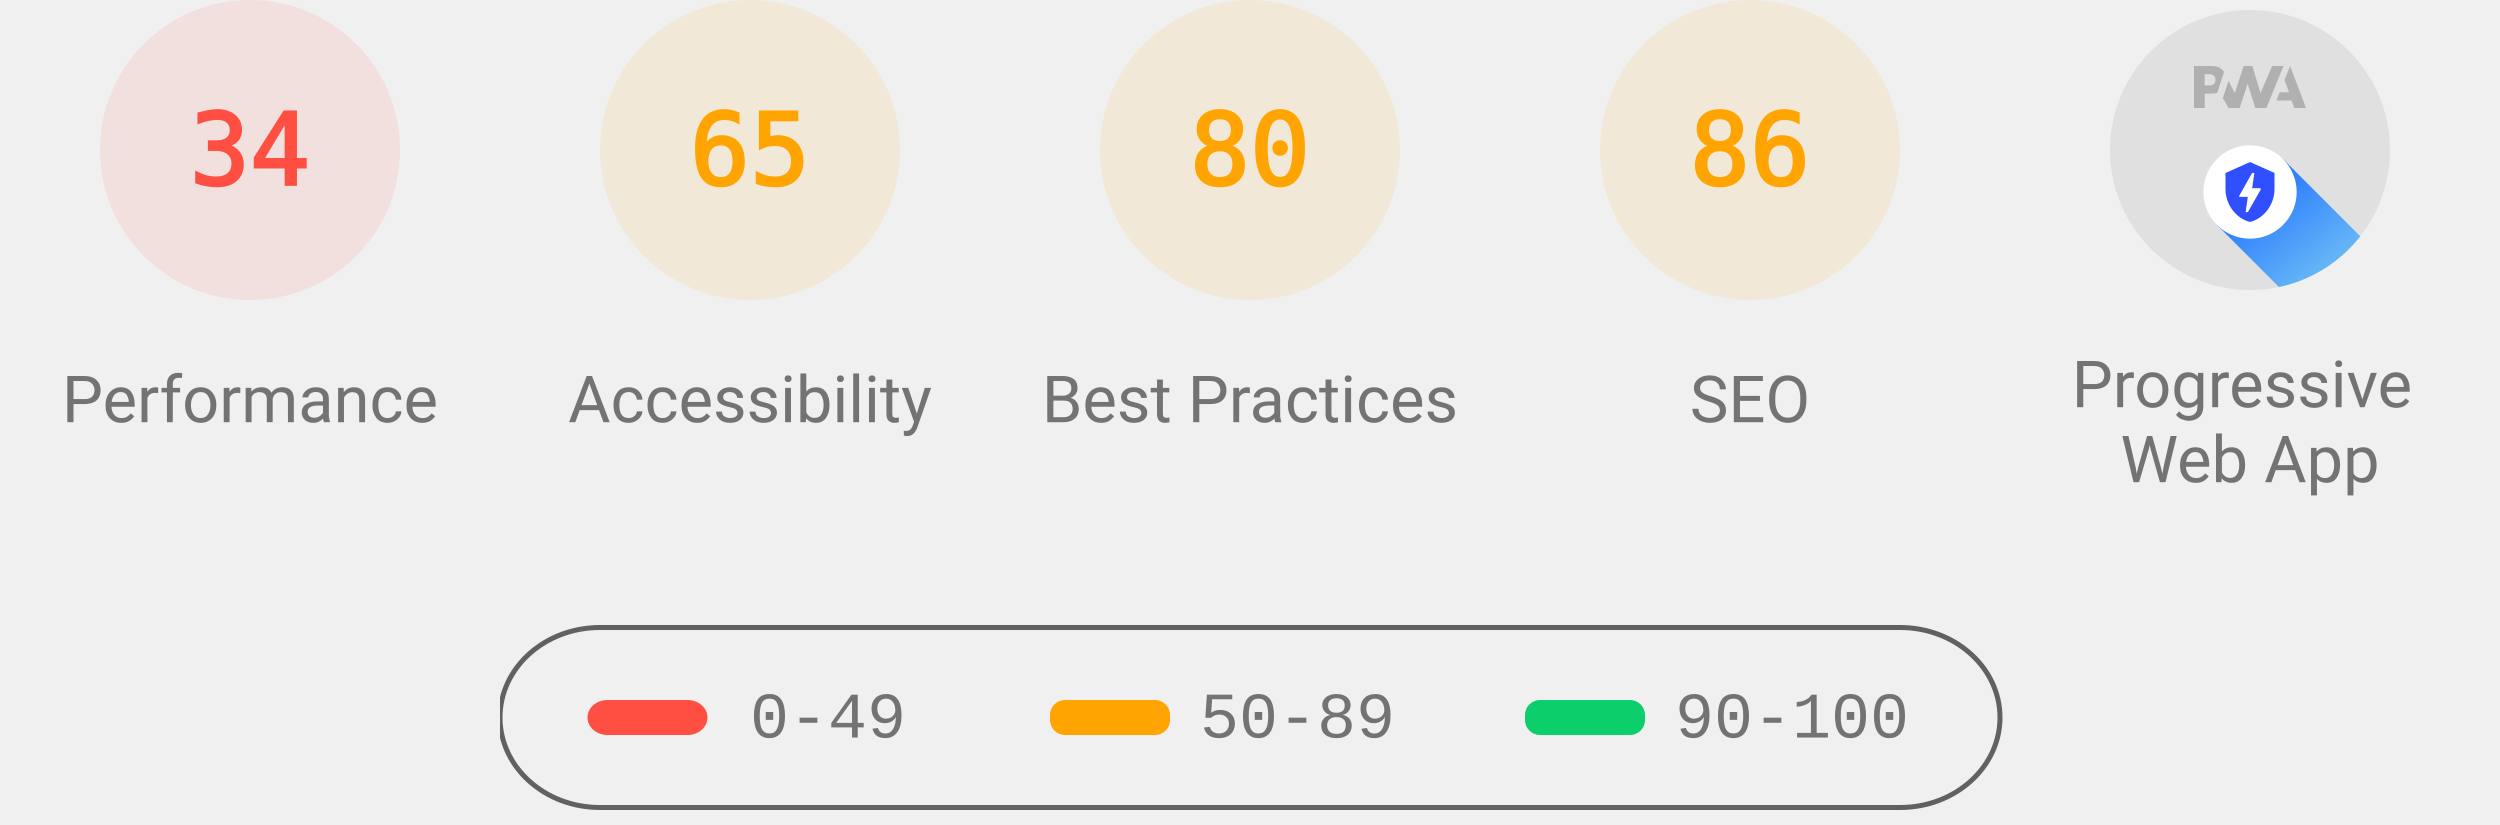
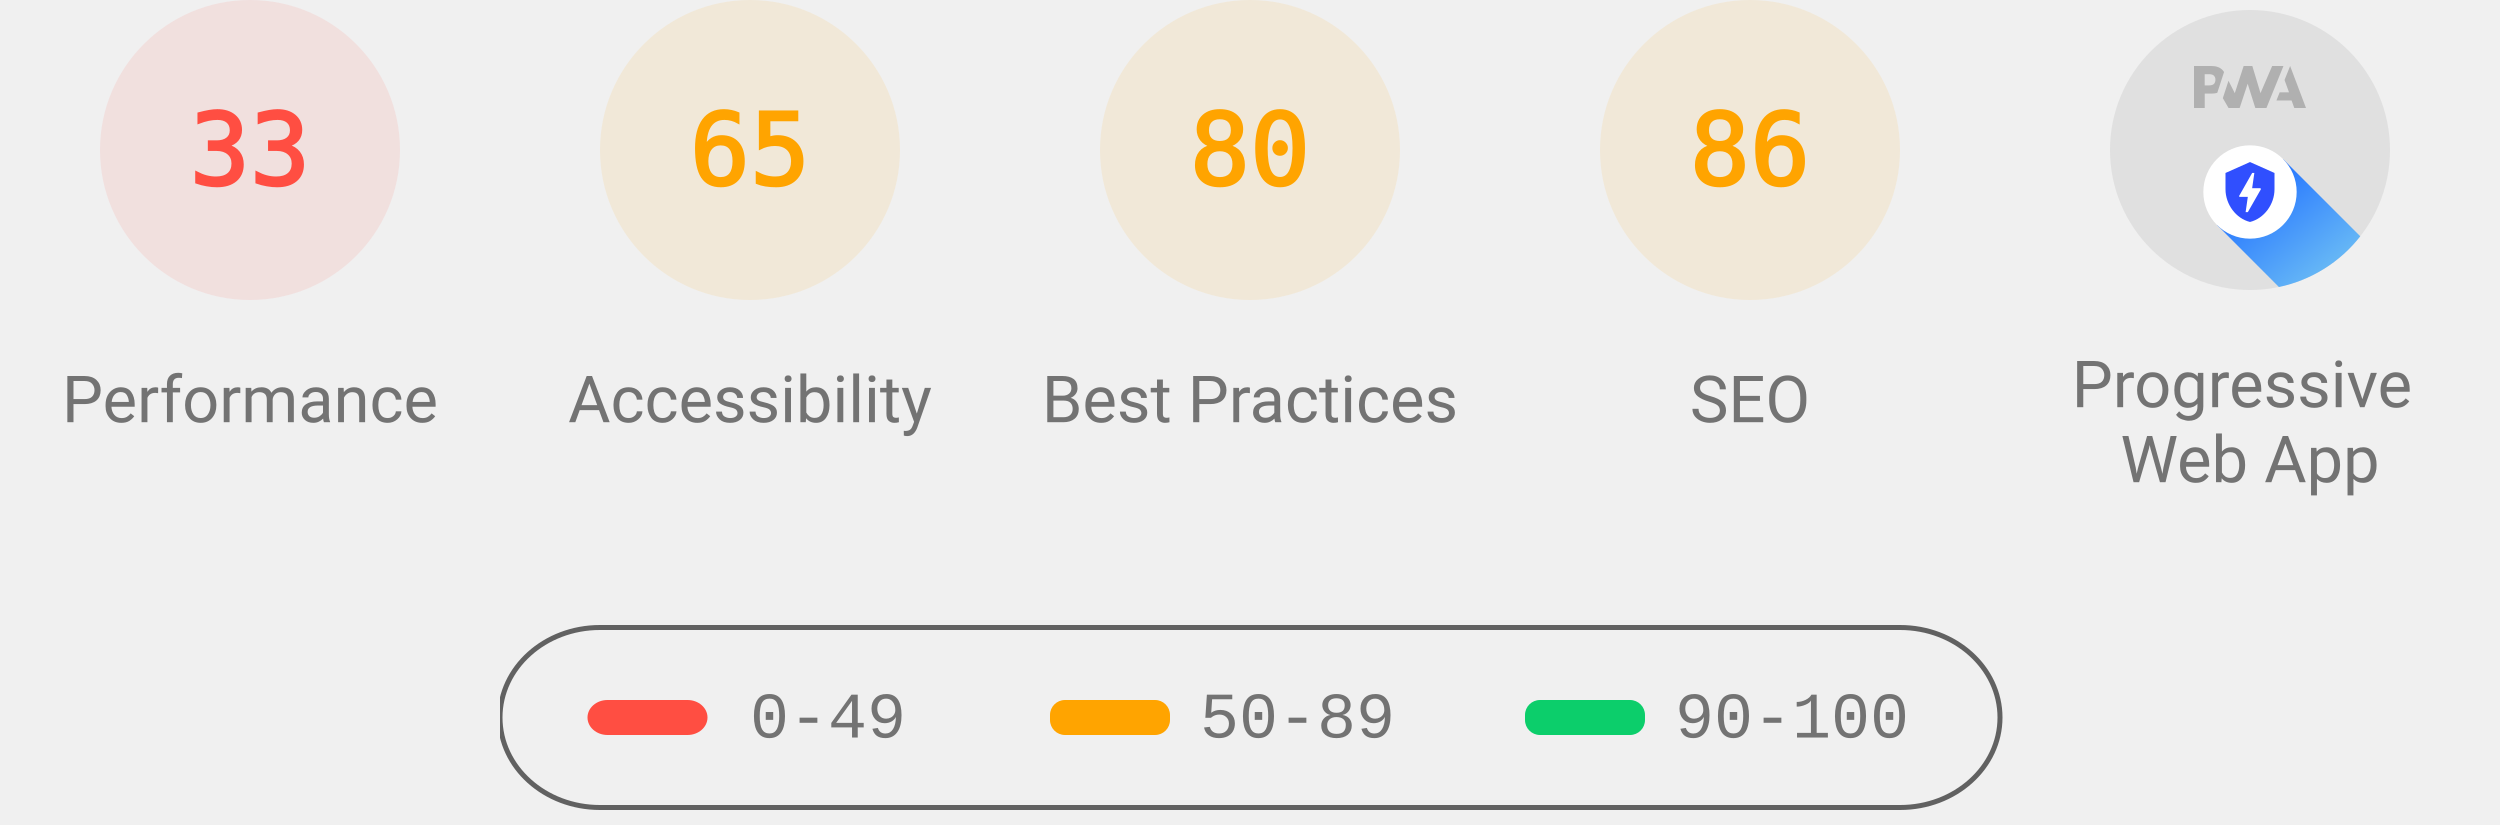
<svg xmlns="http://www.w3.org/2000/svg" class="theme--agnostic" fill="none" width="1000" height="330">
  <style>
			.gauge-base {
				opacity: 0.1
			}

			.gauge-arc {
				fill: none;
				animation-delay: 250ms;
				stroke-linecap: round;
				transform: rotate(-90deg);
				transform-origin: 100px 60px;
				animation: load-gauge 1s ease forwards
			}

			.guage-text {
				font-size: 40px;
				font-family: monospace;
				text-align: center
			}

			.guage-red {
				color: #ff4e42;
				fill: #ff4e42;
				stroke: #ff4e42
			}
			.guage-orange {
				color: #ffa400;
				fill: #ffa400;
				stroke: #ffa400
			}
			.guage-green {
				color: #0cce6b;
				fill: #0cce6b;
				stroke: #0cce6b
			}
			.theme--agnostic .guage-undefined {
				color: #5c5c5c;
				fill: #5c5c5c;
				stroke: #5c5c5c
			}
			.theme--light .guage-undefined {
				color: #1e1e1e;
				fill: #1e1e1e;
				stroke: #1e1e1e
			}
			.theme--dark .guage-undefined {
				color: #f5f5f5;
				fill: #f5f5f5;
				stroke: #f5f5f5
			}

			.guage-title {
				stroke: none;
				font-size: 26px;
				line-height: 26px;
				font-family: Roboto, Halvetica, Arial, sans-serif
			}
			.metric.guage-title {
				font-family: 'Courier New', Courier, monospace
			}
			.theme--agnostic .guage-title {
				color: #737373;
				fill: #737373
			}
			.theme--light .guage-title {
				color: #212121;
				fill: #212121
			}
			.theme--dark .guage-title {
				color: #f5f5f5;
				fill: #f5f5f5
			}

			@keyframes load-gauge {
				from {
					stroke-dasharray: 0 352.858
				}
			}
			.lh-gauge--pwa__disc {
				fill: #e0e0e0
			}
			.lh-gauge--pwa__logo {
				position: relative;
				fill: #b0b0b0
			}
			.lh-gauge--pwa__invisible {
				display: none
			}
			.lh-gauge--pwa__visible {
				display: inline
			}
			.guage-invisible {
				display: none
			}
			.lh-gauge--pwa__logo--primary-color {
				fill: #304ffe
			}
			.theme--agnostic .lh-gauge--pwa__logo--secondary-color {
				fill: #787878
			}
			.theme--light .lh-gauge--pwa__logo--secondary-color {
				fill: #3d3d3d
			}
			.theme--dark .lh-gauge--pwa__logo--secondary-color {
				fill: #d8b6b6
			}
			.theme--light #svg_2 {
				stroke: #00000022
			}
			.theme--agnostic #svg_2 {
				stroke: #616161
			}
			.theme--light #svg_2 {
				stroke: #00000022
			}
			.theme--dark #svg_2 {
				stroke: #f5f5f566
			}
		</style>
  <svg class="guage-div guage-perf guage-red" viewBox="0 0 200 200" width="200" height="200" x="0" y="0">
    <circle class="gauge-base" r="56" cx="100" cy="60" stroke-width="8" />
-     <circle class="gauge-arc guage-arc-1" r="56" cx="100" cy="60" stroke-width="8" style="stroke-dasharray: 119.632, 351.858;" />
-     <text class="guage-text" x="100px" y="60px" alignment-baseline="central" dominant-baseline="central" text-anchor="middle">34</text>
+     <circle class="gauge-arc guage-arc-1" r="56" cx="100" cy="60" stroke-width="8" style="stroke-dasharray: 116.113, 351.858;" />
+     <text class="guage-text" x="100px" y="60px" alignment-baseline="central" dominant-baseline="central" text-anchor="middle">33</text>
    <text class="guage-title" x="100px" y="160px" alignment-baseline="central" dominant-baseline="central" text-anchor="middle">Performance</text>
  </svg>
  <svg class="guage-div guage-acc guage-orange" viewBox="0 0 200 200" width="200" height="200" x="200" y="0">
    <circle class="gauge-base" r="56" cx="100" cy="60" stroke-width="8" />
    <circle class="gauge-arc guage-arc-2" r="56" cx="100" cy="60" stroke-width="8" style="stroke-dasharray: 228.708, 351.858;" />
    <text class="guage-text" x="100px" y="60px" alignment-baseline="central" dominant-baseline="central" text-anchor="middle">65</text>
    <text class="guage-title" x="100px" y="160px" alignment-baseline="central" dominant-baseline="central" text-anchor="middle">Accessibility</text>
  </svg>
  <svg class="guage-div guage-best guage-orange" viewBox="0 0 200 200" width="200" height="200" x="400" y="0">
    <circle class="gauge-base" r="56" cx="100" cy="60" stroke-width="8" />
    <circle class="gauge-arc guage-arc-3" r="56" cx="100" cy="60" stroke-width="8" style="stroke-dasharray: 281.486, 351.858;" />
    <text class="guage-text" x="100px" y="60px" alignment-baseline="central" dominant-baseline="central" text-anchor="middle">80</text>
    <text class="guage-title" x="100px" y="160px" alignment-baseline="central" dominant-baseline="central" text-anchor="middle">Best Practices</text>
  </svg>
  <svg class="guage-div guage-seo guage-orange" viewBox="0 0 200 200" width="200" height="200" x="600" y="0">
    <circle class="gauge-base" r="56" cx="100" cy="60" stroke-width="8" />
    <circle class="gauge-arc guage-arc-4" r="56" cx="100" cy="60" stroke-width="8" style="stroke-dasharray: 302.598, 351.858;" />
    <text class="guage-text" x="100px" y="60px" alignment-baseline="central" dominant-baseline="central" text-anchor="middle">86</text>
    <text class="guage-title" x="100px" y="160px" alignment-baseline="central" dominant-baseline="central" text-anchor="middle">SEO</text>
  </svg>
  <svg class="guage-div guage-pwa " viewBox="0 0 200 200" width="200" height="200" x="800" y="0">
    <svg viewBox="0 0 60 60" width="112" height="112" x="44" y="4">
      <defs>
        <linearGradient id="lh-gauge--pwa__check-circle__gradient-0" x1="50%" y1="0%" x2="50%" y2="100%">
          <stop stop-color="#00C852" offset="0%" />
          <stop stop-color="#009688" offset="100%" />
        </linearGradient>
        <linearGradient id="lh-gauge--pwa__installable__shadow-gradient-0" x1="76.056%" x2="24.111%" y1="82.995%" y2="24.735%">
          <stop stop-color="#A5D6A7" offset="0%" />
          <stop stop-color="#80CBC4" offset="100%" />
        </linearGradient>
        <linearGradient id="lh-gauge--pwa__fast-reliable__shadow-gradient-0" x1="76.056%" y1="82.995%" x2="25.678%" y2="26.493%">
          <stop stop-color="#64B5F6" offset="0%" />
          <stop stop-color="#2979FF" offset="100%" />
        </linearGradient>
        <g id="lh-gauge--pwa__fast-reliable-badge-0">
          <circle fill="#FFFFFF" cx="10" cy="10" r="10" />
          <path fill="#304FFE" d="M10 3.58l5.25 2.34v3.5c0 3.23-2.24 6.26-5.25 7-3.01-.74-5.25-3.77-5.25-7v-3.5L10 3.58zm-.47 10.74l2.76-4.83.03-.07c.04-.08 0-.24-.22-.24h-1.64l.47-3.26h-.47l-2.7 4.77c-.02.01.05-.1-.04.05-.09.16-.1.31.18.31h1.63l-.47 3.27h.47z" />
        </g>
        <g id="lh-gauge--pwa__installable-badge-0">
          <circle fill="#FFFFFF" cx="10" cy="10" r="10" />
          <path fill="#009688" d="M10 4.167A5.835 5.835 0 0 0 4.167 10 5.835 5.835 0 0 0 10 15.833 5.835 5.835 0 0 0 15.833 10 5.835 5.835 0 0 0 10 4.167zm2.917 6.416h-2.334v2.334H9.417v-2.334H7.083V9.417h2.334V7.083h1.166v2.334h2.334v1.166z" />
        </g>
      </defs>
      <g stroke="none" fill-rule="nonzero">
        <circle class="lh-gauge--pwa__disc" cx="30" cy="30" r="30" />
        <g class="lh-gauge--pwa__logo">
          <path d="M35.66 19.39l.7-1.75h2L37.4 15 38.6 12l3.4 9h-2.51l-.58-1.61z" />
          <path d="M33.52 21l3.65-9h-2.42l-2.5 5.82L30.5 12h-1.86l-1.9 5.82-1.35-2.65-1.21 3.72L25.4 21h2.38l1.72-5.2 1.64 5.2z" />
          <path fill-rule="nonzero" d="M20.3 17.91h1.48c.45 0 .85-.05 1.2-.15l.39-1.18 1.07-3.3a2.64 2.64 0 0 0-.28-.37c-.55-.6-1.36-.91-2.42-.91H18v9h2.3V17.9zm1.96-3.84c.22.22.33.5.33.87 0 .36-.1.65-.29.87-.2.23-.59.35-1.15.35h-.86v-2.41h.87c.52 0 .89.1 1.1.32z" />
        </g>
        <rect class="lh-gauge--pwa__component lh-gauge--pwa__na-line lh-gauge--pwa__invisible" fill="#FFFFFF" x="20" y="32" width="20" height="4" rx="2" />
        <g class="lh-gauge--pwa__component lh-gauge--pwa__fast-reliable-badge lh-gauge--pwa__visible" transform="translate(20, 29)">
          <path fill="url(#lh-gauge--pwa__fast-reliable__shadow-gradient-0)" d="M33.63 19.49A30 30 0 0 1 16.2 30.36L3 17.14 17.14 3l16.49 16.49z" />
          <use href="#lh-gauge--pwa__fast-reliable-badge-0" />
        </g>
        <g class="lh-gauge--pwa__component lh-gauge--pwa__installable-badge lh-gauge--pwa__invisible" transform="translate(20, 29)">
          <path fill="url(#lh-gauge--pwa__installable__shadow-gradient-0)" d="M33.629 19.487c-4.272 5.453-10.391 9.39-17.415 10.869L3 17.142 17.142 3 33.63 19.487z" />
          <use href="#lh-gauge--pwa__installable-badge-0" />
        </g>
        <g class="lh-gauge--pwa__component lh-gauge--pwa__fast-reliable-installable-badges lh-gauge--pwa__invisible">
          <g transform="translate(8, 29)">
            <path fill="url(#lh-gauge--pwa__fast-reliable__shadow-gradient-0)" d="M16.321 30.463L3 17.143 17.142 3l22.365 22.365A29.864 29.864 0 0 1 22 31c-1.942 0-3.84-.184-5.679-.537z" />
            <use href="#lh-gauge--pwa__fast-reliable-badge-0" />
          </g>
          <g transform="translate(32, 29)">
            <path fill="url(#lh-gauge--pwa__installable__shadow-gradient-0)" d="M25.982 11.84a30.107 30.107 0 0 1-13.08 15.203L3 17.143 17.142 3l8.84 8.84z" />
            <use href="#lh-gauge--pwa__installable-badge-0" />
          </g>
        </g>
        <g class="lh-gauge--pwa__component lh-gauge--pwa__check-circle lh-gauge--pwa__invisible" transform="translate(18, 28)">
          <circle fill="#FFFFFF" cx="12" cy="12" r="12" />
          <path fill="url(#lh-gauge--pwa__check-circle__gradient-0)" d="M12 2a10 10 0 1 0 0 20 10 10 0 0 0 0-20zm-2 15l-5-5 1.41-1.41L10 14.17l7.59-7.59L19 8l-9 9z" />
        </g>
      </g>
    </svg>
    <text class="guage-title" y="160px" alignment-baseline="central" dominant-baseline="central" text-anchor="middle">
      <tspan x="100px" dy="-6px">Progressive</tspan>
      <tspan x="100px" dy="30px">Web App</tspan>
    </text>
  </svg>
  <svg width="604" height="76" x="200" y="250">
    <g>
      <rect fill="none" id="canvas_background" height="80" width="604" y="-1" x="-1" />
      <g display="none" overflow="visible" y="0" x="0" height="100%" width="100%" id="canvasGrid">
        <rect fill="url(#gridpattern)" stroke-width="0" y="0" x="0" height="100%" width="100%" />
      </g>
    </g>
    <g>
      <rect fill-opacity="0" stroke-width="2" rx="40" id="svg_2" height="72" width="600" y="1" x="0" fill="#000000" />
      <rect stroke="#000" rx="8" id="svg_3" height="14" width="48" y="30" x="35" stroke-opacity="null" stroke-width="0" fill="#ff4e42" />
      <rect stroke="#000" rx="6" id="svg_4" height="14" width="48" y="30" x="220" stroke-opacity="null" stroke-width="0" fill="#ffa400" />
      <rect stroke="#000" rx="6" id="svg_5" height="14" width="48" y="30" x="410" stroke-opacity="null" stroke-width="0" fill="#0cce6b" />
      <text class="metric guage-title" xml:space="preserve" text-anchor="start" font-size="26" id="svg_6" y="45" x="100" stroke-opacity="null" stroke-width="0" stroke="#000">0-49</text>
      <text class="metric guage-title" xml:space="preserve" text-anchor="start" font-size="26" id="svg_7" y="45" x="280" stroke-opacity="null" stroke-width="0" stroke="#000">50-89</text>
      <text class="metric guage-title" xml:space="preserve" text-anchor="start" font-size="26" id="svg_8" y="45" x="470" stroke-opacity="null" stroke-width="0" stroke="#000">90-100</text>
    </g>
  </svg>
</svg>
